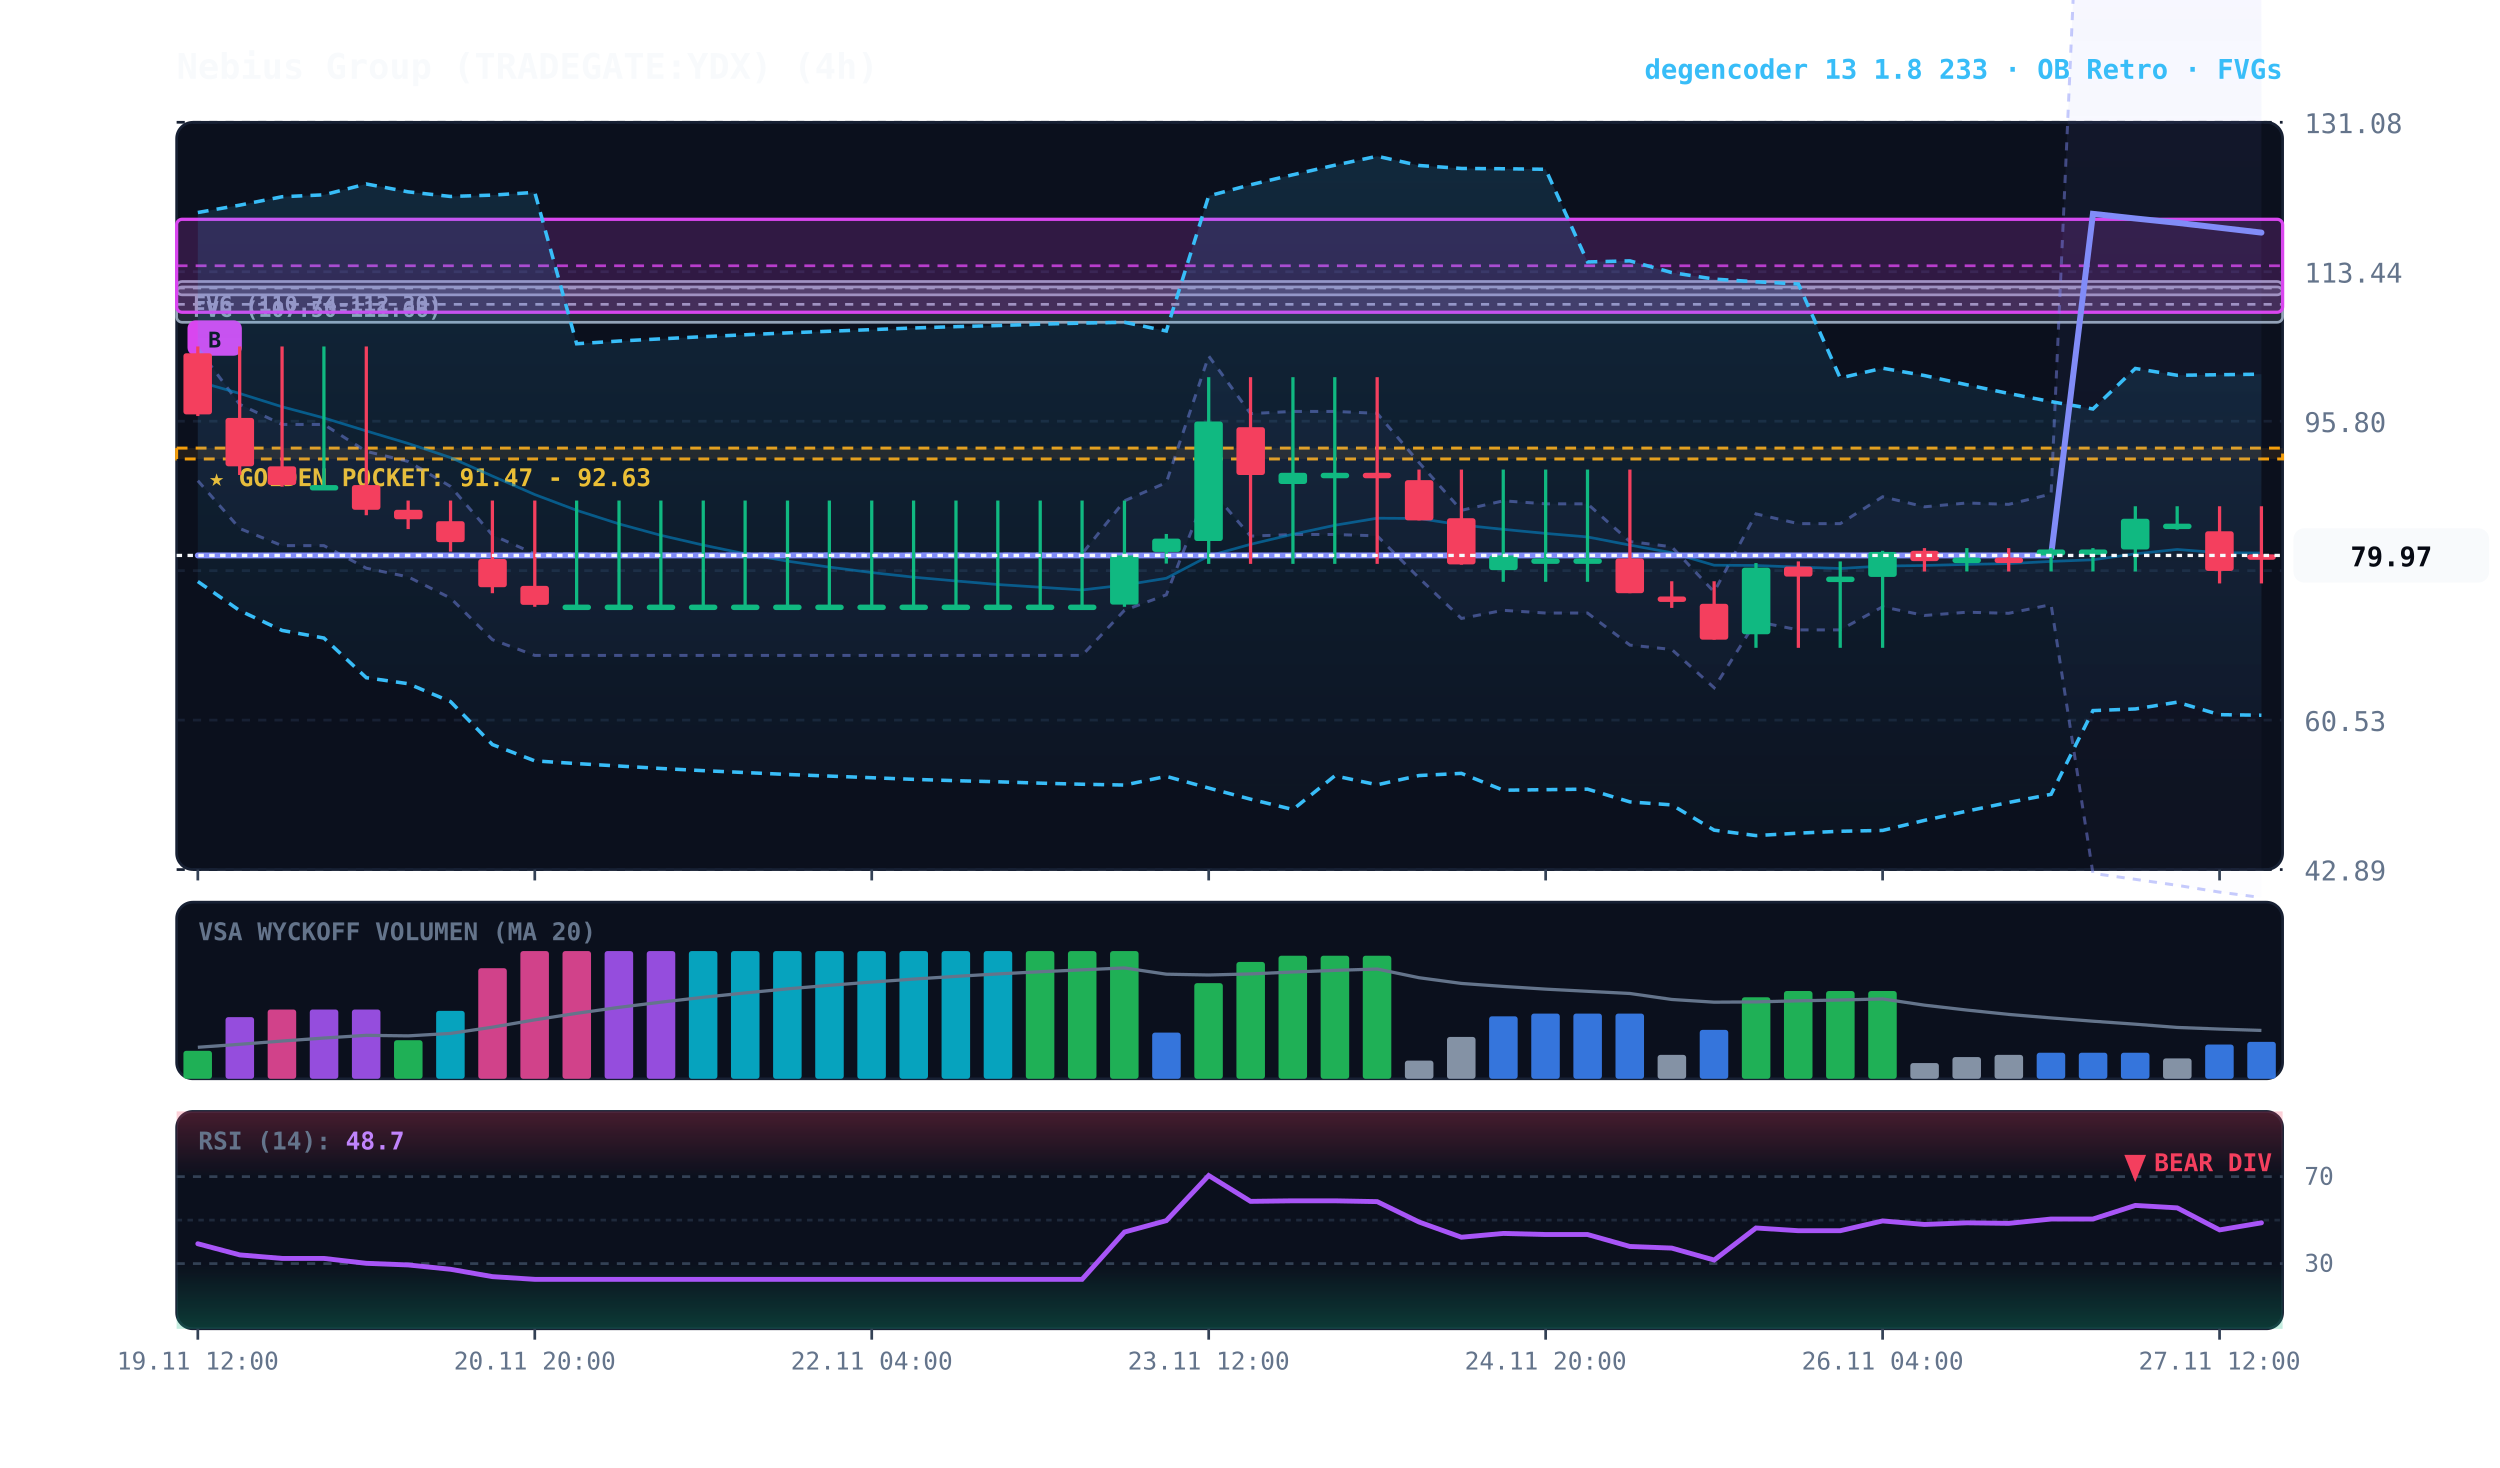
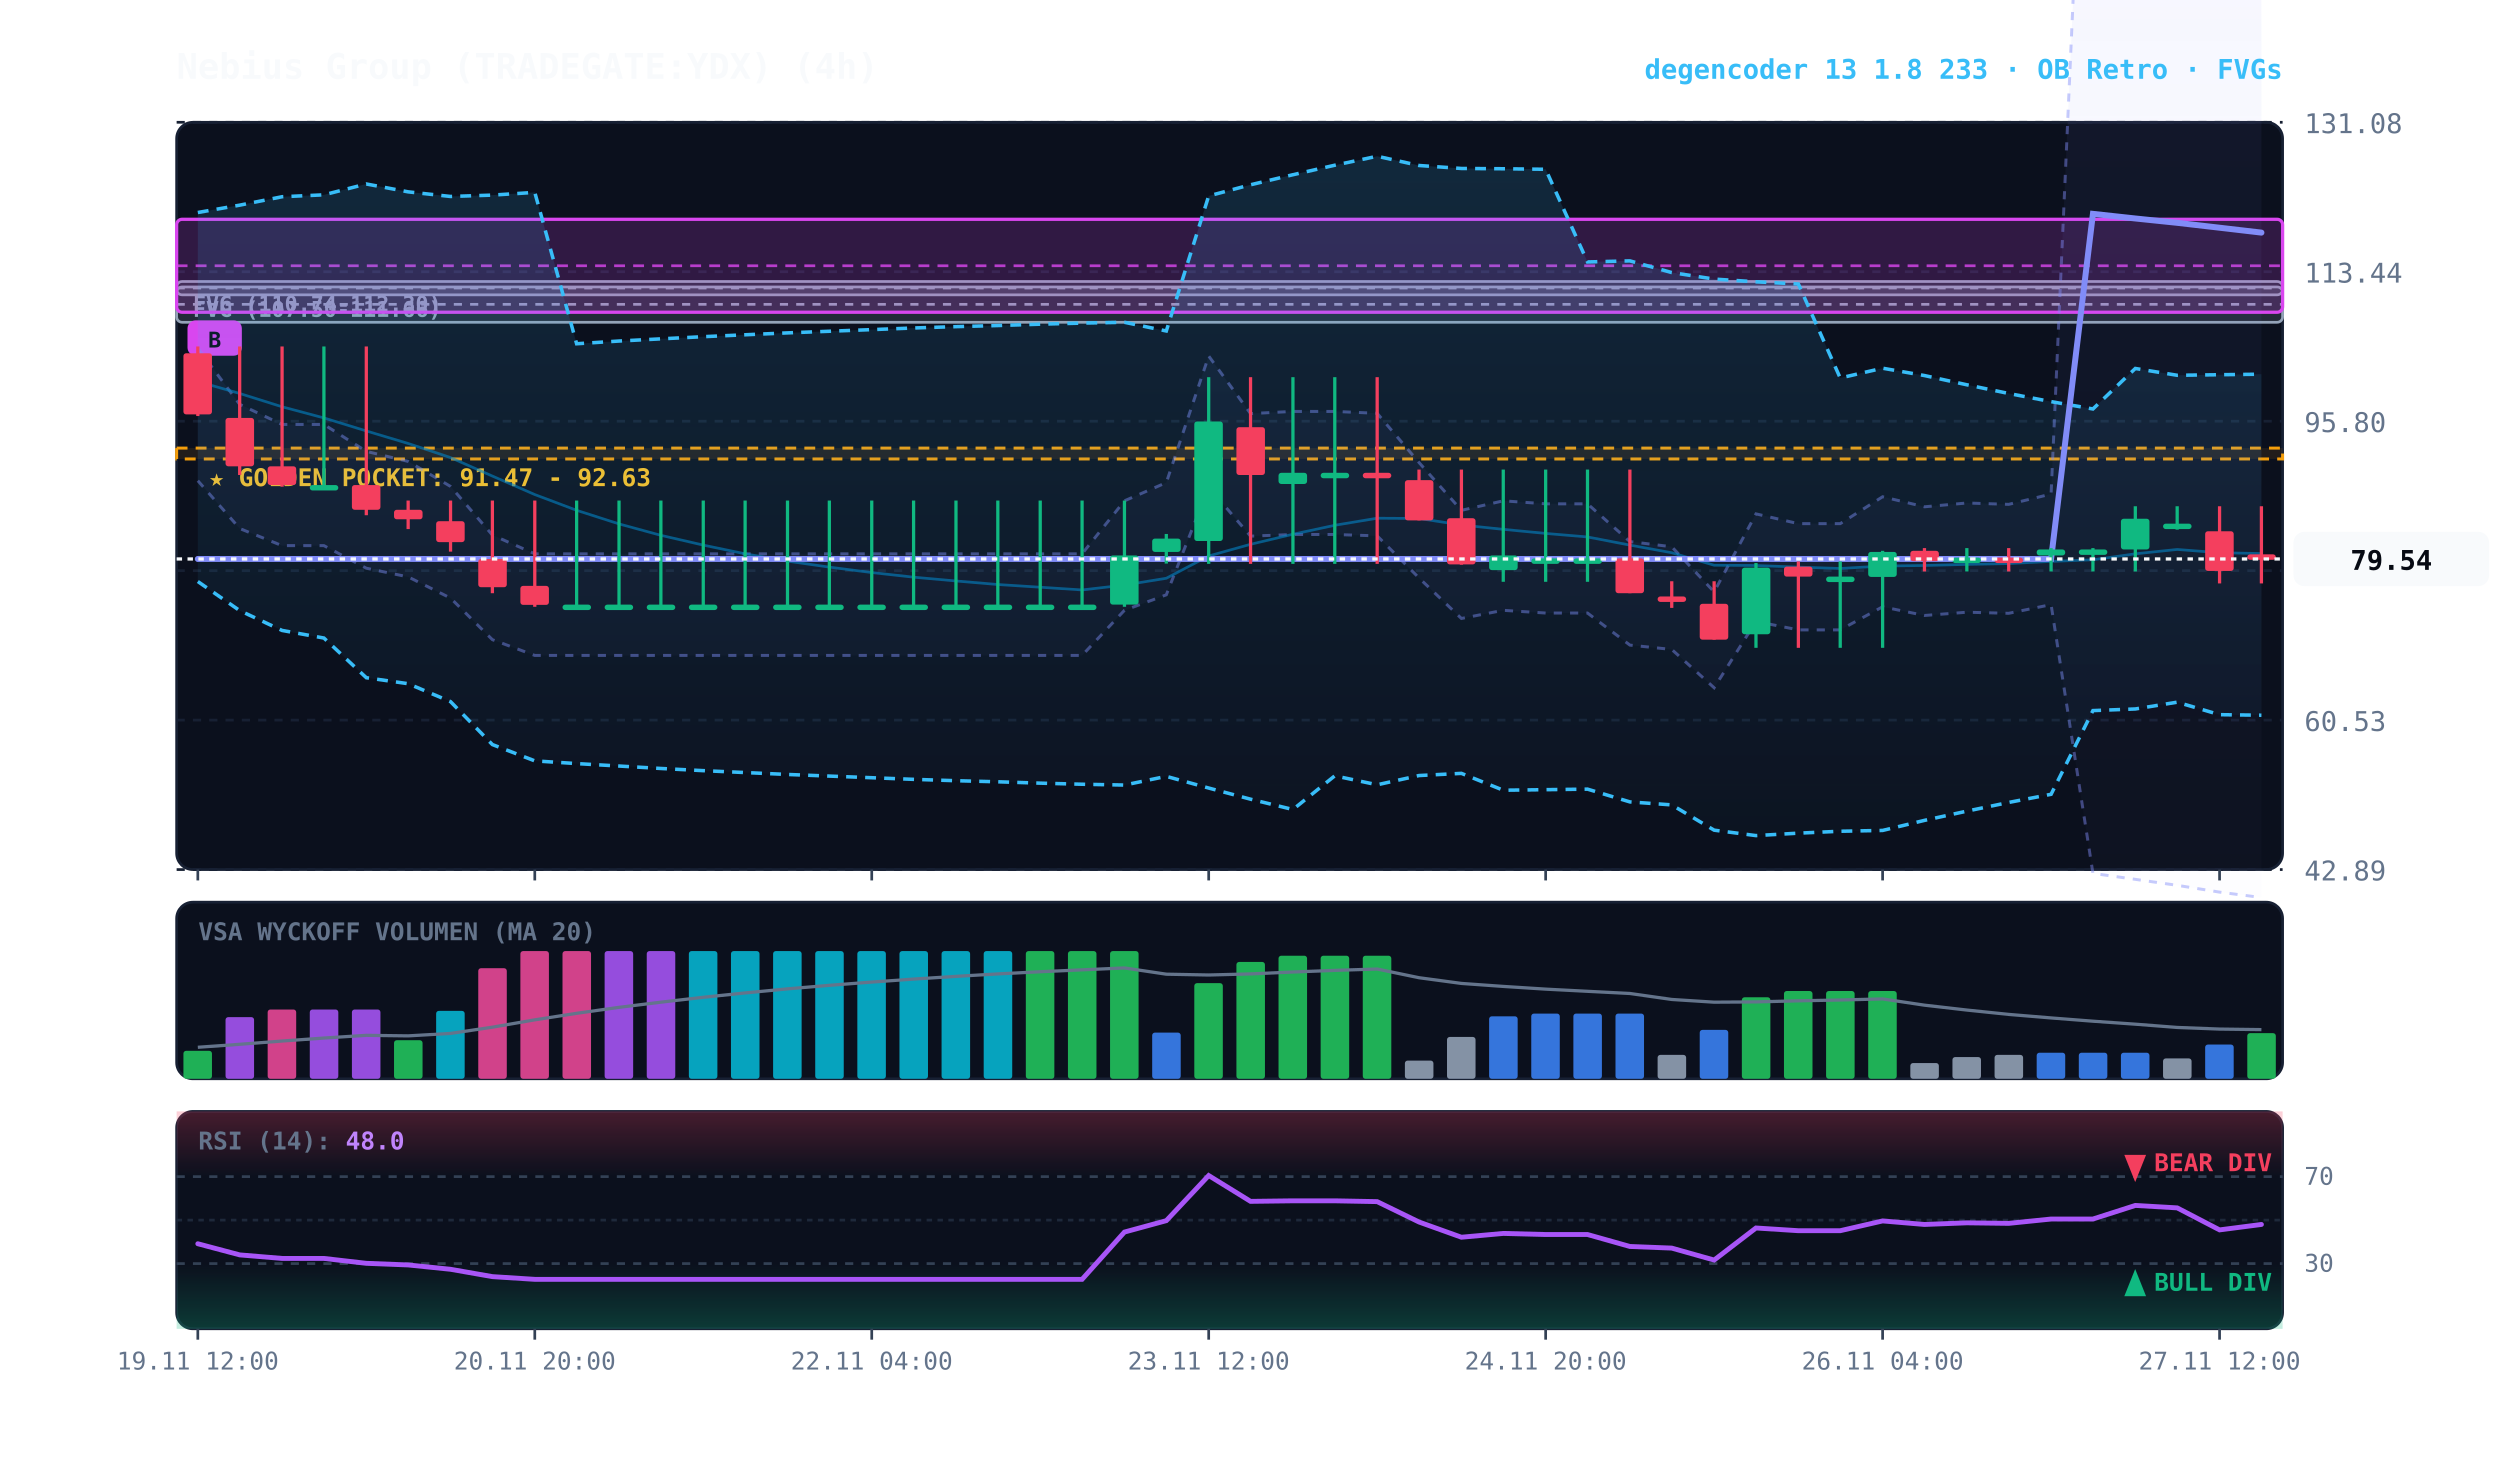
<svg xmlns="http://www.w3.org/2000/svg" viewBox="0 0 920 540" width="100%" height="100%" style="background:#070a13; font-family:'JetBrains Mono', monospace;">
  <defs>
    <linearGradient id="cloud-grad" x1="0%" y1="0%" x2="0%" y2="100%">
      <stop offset="0%" stop-color="#38bdf8" stop-opacity="0.14" />
      <stop offset="100%" stop-color="#38bdf8" stop-opacity="0.02" />
    </linearGradient>
    <linearGradient id="rfe-cloud" x1="0%" y1="0%" x2="0%" y2="100%">
      <stop offset="0%" stop-color="#818cf8" stop-opacity="0.09" />
      <stop offset="100%" stop-color="#818cf8" stop-opacity="0.02" />
    </linearGradient>
    <linearGradient id="rsi-overbought" x1="0%" y1="0%" x2="0%" y2="100%">
      <stop offset="0%" stop-color="#f43f5e" stop-opacity="0.25" />
      <stop offset="100%" stop-color="#f43f5e" stop-opacity="0.0" />
    </linearGradient>
    <linearGradient id="rsi-oversold" x1="0%" y1="0%" x2="0%" y2="100%">
      <stop offset="0%" stop-color="#10b981" stop-opacity="0.0" />
      <stop offset="100%" stop-color="#10b981" stop-opacity="0.25" />
    </linearGradient>
  </defs>
  <rect x="65" y="45" width="775" height="275" fill="#0b101d" rx="6" stroke="#172033" stroke-width="1" />
  <rect x="65" y="332" width="775" height="65" fill="#0b101d" rx="6" stroke="#172033" stroke-width="1" />
  <rect x="65" y="409" width="775" height="80" fill="#0b101d" rx="6" stroke="#172033" stroke-width="1" />
  <line x1="65" y1="320.0" x2="840" y2="320.0" stroke="#172033" stroke-dasharray="3,3" stroke-width="1" />
  <text x="848" y="324.0" fill="#64748b" font-size="10" text-anchor="start">42.89</text>
  <line x1="65" y1="265.0" x2="840" y2="265.0" stroke="#172033" stroke-dasharray="3,3" stroke-width="1" />
  <text x="848" y="269.0" fill="#64748b" font-size="10" text-anchor="start">60.53</text>
  <line x1="65" y1="210.0" x2="840" y2="210.0" stroke="#172033" stroke-dasharray="3,3" stroke-width="1" />
  <text x="848" y="214.0" fill="#64748b" font-size="10" text-anchor="start">78.16</text>
  <line x1="65" y1="155.0" x2="840" y2="155.0" stroke="#172033" stroke-dasharray="3,3" stroke-width="1" />
  <text x="848" y="159.0" fill="#64748b" font-size="10" text-anchor="start">95.80</text>
  <line x1="65" y1="100.0" x2="840" y2="100.0" stroke="#172033" stroke-dasharray="3,3" stroke-width="1" />
  <text x="848" y="104.0" fill="#64748b" font-size="10" text-anchor="start">113.44</text>
  <line x1="65" y1="45.0" x2="840" y2="45.0" stroke="#172033" stroke-dasharray="3,3" stroke-width="1" />
  <text x="848" y="49.0" fill="#64748b" font-size="10" text-anchor="start">131.08</text>
  <rect x="65" y="164.9" width="775" height="4.0" fill="rgba(245, 158, 11, 0.10)" stroke="#f59e0b" stroke-dasharray="4,3" stroke-width="1.1" />
  <text x="77" y="178.9" fill="#fbbf24" font-size="9" font-weight="bold">★ GOLDEN POCKET: 91.47 - 92.63</text>
  <rect x="65.0" y="105.6" width="775.0" height="13.0" fill="rgba(148, 163, 184, 0.18)" stroke="#94a3b8" stroke-width="1" rx="2" />
  <line x1="65.0" y1="112.0" x2="840" y2="112.0" stroke="#94a3b8" stroke-dasharray="3,3" stroke-width="1" />
  <text x="71.0" y="116.6" fill="#94a3b8" font-size="8" font-weight="bold">FVG (107.50-111.66)</text>
  <rect x="65.0" y="103.6" width="775.0" height="4.9" fill="rgba(148, 163, 184, 0.18)" stroke="#94a3b8" stroke-width="1" rx="2" />
  <line x1="65.0" y1="106.0" x2="840" y2="106.0" stroke="#94a3b8" stroke-dasharray="3,3" stroke-width="1" />
  <text x="71.0" y="114.6" fill="#94a3b8" font-size="8" font-weight="bold">FVG (110.74-112.30)</text>
  <rect x="65.0" y="80.7" width="775.0" height="34.2" fill="rgba(217, 70, 239, 0.18)" stroke="#d946ef" stroke-width="1.2" rx="2" />
  <line x1="65.0" y1="97.8" x2="840" y2="97.8" stroke="#d946ef" stroke-dasharray="4,3" stroke-width="1.0" opacity="0.8" />
  <rect x="69.0" y="117.9" width="20" height="13" fill="#d946ef" rx="3" />
  <text x="79.0" y="127.9" fill="#070a13" font-size="8" font-weight="bold" text-anchor="middle">B</text>
  <polygon points="72.8,128.1 88.2,148.8 103.8,156.2 119.2,156.2 134.8,166.1 150.2,169.8 165.8,179.0 181.2,196.9 196.8,203.8 212.2,203.8 227.8,203.8 243.2,203.8 258.8,203.8 274.2,203.8 289.8,203.8 305.2,203.8 320.8,203.8 336.2,203.8 351.8,203.8 367.2,203.8 382.8,203.8 398.2,203.8 413.8,184.3 429.2,177.6 444.8,131.0 460.2,152.2 475.8,151.4 491.2,151.4 506.8,152.1 522.2,170.2 537.8,187.8 553.2,184.3 568.8,185.4 584.2,185.4 599.8,199.3 615.2,201.2 630.8,217.8 646.2,189.1 661.8,192.7 677.2,192.7 692.8,182.8 708.2,186.5 723.8,185.1 739.2,185.6 754.8,181.8 770.2,-164.0 785.8,-162.9 801.2,-161.7 816.8,-160.6 832.2,-159.2 832.2,330.3 816.8,328.3 801.2,325.8 785.8,323.6 770.2,321.4 754.8,222.5 739.2,225.7 723.8,225.3 708.2,226.5 692.8,223.3 677.2,231.8 661.8,231.8 646.2,228.7 630.8,253.1 615.2,239.0 599.8,237.4 584.2,225.6 568.8,225.6 553.2,224.6 537.8,227.6 522.2,212.7 506.8,197.2 491.2,196.7 475.8,196.7 460.2,197.3 444.8,179.3 429.2,218.9 413.8,224.6 398.2,241.2 382.8,241.2 367.2,241.2 351.8,241.2 336.2,241.2 320.8,241.2 305.2,241.2 289.8,241.2 274.2,241.2 258.8,241.2 243.2,241.2 227.8,241.2 212.2,241.2 196.8,241.2 181.2,235.4 165.8,220.1 150.2,212.3 134.8,209.1 119.2,200.8 103.8,200.8 88.2,194.5 72.8,176.9" fill="url(#rfe-cloud)" />
  <polyline points="72.8,128.1 88.2,148.8 103.8,156.2 119.2,156.2 134.8,166.1 150.2,169.8 165.8,179.0 181.2,196.9 196.8,203.8 212.2,203.8 227.8,203.8 243.2,203.8 258.8,203.8 274.2,203.8 289.8,203.8 305.2,203.8 320.8,203.8 336.2,203.8 351.8,203.8 367.2,203.8 382.8,203.8 398.2,203.8 413.8,184.3 429.2,177.6 444.8,131.0 460.2,152.2 475.8,151.4 491.2,151.4 506.8,152.1 522.2,170.2 537.8,187.8 553.2,184.3 568.8,185.4 584.2,185.4 599.8,199.3 615.2,201.2 630.8,217.8 646.2,189.1 661.8,192.7 677.2,192.7 692.8,182.8 708.2,186.5 723.8,185.1 739.2,185.6 754.8,181.8 770.2,-164.0 785.8,-162.9 801.2,-161.7 816.8,-160.6 832.2,-159.2" fill="none" stroke="#818cf8" stroke-width="1.1" stroke-opacity="0.45" stroke-dasharray="3,3" />
  <polyline points="72.8,176.9 88.2,194.5 103.8,200.8 119.2,200.8 134.8,209.1 150.2,212.3 165.8,220.1 181.2,235.4 196.8,241.2 212.2,241.2 227.8,241.2 243.2,241.2 258.8,241.2 274.2,241.2 289.8,241.2 305.2,241.2 320.8,241.2 336.2,241.2 351.8,241.2 367.2,241.2 382.8,241.2 398.2,241.2 413.8,224.6 429.2,218.9 444.8,179.3 460.2,197.3 475.8,196.7 491.2,196.7 506.8,197.2 522.2,212.7 537.8,227.6 553.2,224.6 568.8,225.6 584.2,225.6 599.8,237.4 615.2,239.0 630.8,253.1 646.2,228.7 661.8,231.8 677.2,231.8 692.8,223.3 708.2,226.5 723.8,225.3 739.2,225.7 754.8,222.5 770.2,321.4 785.8,323.6 801.2,325.8 816.8,328.3 832.2,330.3" fill="none" stroke="#818cf8" stroke-width="1.1" stroke-opacity="0.45" stroke-dasharray="3,3" />
  <polygon points="72.8,78.2 88.2,75.5 103.8,72.4 119.2,71.7 134.8,67.7 150.2,70.6 165.8,72.3 181.2,71.8 196.8,70.8 212.2,126.5 227.8,125.5 243.2,124.7 258.8,123.9 274.2,123.2 289.8,122.5 305.2,121.9 320.8,121.3 336.2,120.7 351.8,120.2 367.2,119.8 382.8,119.3 398.2,118.9 413.8,118.6 429.2,121.8 444.8,72.1 460.2,68.0 475.8,64.3 491.2,60.8 506.8,57.5 522.2,60.9 537.8,62.0 553.2,62.1 568.8,62.3 584.2,96.4 599.8,96.0 615.2,100.3 630.8,102.7 646.2,103.7 661.8,104.5 677.2,139.1 692.8,135.5 708.2,138.2 723.8,141.6 739.2,144.8 754.8,147.8 770.2,150.5 785.8,135.6 801.2,138.1 816.8,137.9 832.2,137.7 832.2,263.2 816.8,263.0 801.2,258.4 785.8,260.9 770.2,261.5 754.8,292.3 739.2,295.3 723.8,298.5 708.2,301.9 692.8,305.6 677.2,305.9 661.8,306.6 646.2,307.5 630.8,305.5 615.2,296.2 599.8,295.1 584.2,290.4 568.8,290.6 553.2,290.8 537.8,284.6 522.2,285.4 506.8,288.8 491.2,285.5 475.8,297.9 460.2,294.1 444.8,290.0 429.2,285.7 413.8,288.9 398.2,288.6 382.8,288.2 367.2,287.7 351.8,287.3 336.2,286.8 320.8,286.2 305.2,285.6 289.8,285.0 274.2,284.3 258.8,283.6 243.2,282.8 227.8,281.9 212.2,281.0 196.8,280.0 181.2,274.0 165.8,258.2 150.2,251.6 134.8,249.4 119.2,234.8 103.8,232.0 88.2,224.7 72.8,214.0" fill="url(#cloud-grad)" />
  <polyline points="72.8,78.2 88.2,75.5 103.8,72.4 119.2,71.7 134.8,67.7 150.2,70.6 165.8,72.3 181.2,71.8 196.8,70.8 212.2,126.5 227.8,125.5 243.2,124.7 258.8,123.9 274.2,123.2 289.8,122.5 305.2,121.9 320.8,121.3 336.2,120.7 351.8,120.2 367.2,119.8 382.8,119.3 398.2,118.9 413.8,118.6 429.2,121.8 444.8,72.1 460.2,68.0 475.8,64.3 491.2,60.8 506.8,57.5 522.2,60.9 537.8,62.0 553.2,62.1 568.8,62.3 584.2,96.4 599.8,96.0 615.2,100.3 630.8,102.7 646.2,103.7 661.8,104.5 677.2,139.1 692.8,135.5 708.2,138.2 723.8,141.6 739.2,144.8 754.8,147.8 770.2,150.5 785.8,135.6 801.2,138.1 816.8,137.9 832.2,137.7" fill="none" stroke="#38bdf8" stroke-width="1.3" stroke-dasharray="4,3" />
  <polyline points="72.8,214.0 88.2,224.7 103.8,232.0 119.2,234.8 134.8,249.4 150.2,251.6 165.8,258.2 181.2,274.0 196.8,280.0 212.2,281.0 227.8,281.9 243.2,282.8 258.8,283.6 274.2,284.3 289.8,285.0 305.2,285.6 320.8,286.2 336.2,286.8 351.8,287.3 367.2,287.7 382.8,288.2 398.2,288.6 413.8,288.9 429.2,285.7 444.8,290.0 460.2,294.1 475.8,297.9 491.2,285.5 506.8,288.8 522.2,285.4 537.8,284.6 553.2,290.8 568.8,290.6 584.2,290.4 599.8,295.1 615.2,296.2 630.8,305.5 646.2,307.5 661.8,306.6 677.2,305.9 692.8,305.6 708.2,301.9 723.8,298.5 739.2,295.3 754.8,292.3 770.2,261.5 785.8,260.9 801.2,258.4 816.8,263.0 832.2,263.2" fill="none" stroke="#38bdf8" stroke-width="1.3" stroke-dasharray="4,3" />
-   <polyline points="72.8,140.4 88.2,144.8 103.8,149.7 119.2,153.8 134.8,158.6 150.2,163.2 165.8,168.4 181.2,175.2 196.8,182.0 212.2,187.8 227.8,192.8 243.2,197.0 258.8,200.6 274.2,203.8 289.8,206.5 305.2,208.7 320.8,210.7 336.2,212.4 351.8,213.8 367.2,215.1 382.8,216.1 398.2,217.1 413.8,215.3 429.2,212.8 444.8,204.6 460.2,200.3 475.8,196.6 491.2,193.3 506.8,190.7 522.2,190.8 537.8,193.2 553.2,194.8 568.8,196.3 584.2,197.6 599.8,200.6 615.2,203.4 630.8,208.0 646.2,208.1 661.8,208.7 677.2,209.2 692.8,208.3 708.2,208.1 723.8,207.7 739.2,207.4 754.8,206.6 770.2,206.0 785.8,203.8 801.2,202.2 816.8,203.4 832.2,203.5" fill="none" stroke="#0284c7" stroke-width="1.0" stroke-opacity="0.6" />
-   <polyline points="72.8,204.4 88.2,204.4 103.8,204.4 119.2,204.4 134.8,204.4 150.2,204.4 165.8,204.4 181.2,204.4 196.8,204.4 212.2,204.4 227.8,204.4 243.2,204.4 258.8,204.4 274.2,204.4 289.8,204.4 305.2,204.4 320.8,204.4 336.2,204.4 351.8,204.4 367.2,204.4 382.8,204.4 398.2,204.4 413.8,204.4 429.2,204.4 444.8,204.4 460.2,204.4 475.8,204.4 491.2,204.4 506.8,204.4 522.2,204.4 537.8,204.4 553.2,204.4 568.8,204.4 584.2,204.4 599.8,204.4 615.2,204.4 630.8,204.4 646.2,204.4 661.8,204.4 677.2,204.4 692.8,204.4 708.2,204.4 723.8,204.4 739.2,204.4 754.8,204.4 770.2,78.7 785.8,80.4 801.2,82.0 816.8,83.8 832.2,85.6" fill="none" stroke="#818cf8" stroke-width="2.2" stroke-linecap="round" />
+   <polyline points="72.8,140.4 88.2,144.8 103.8,149.7 119.2,153.8 134.8,158.6 150.2,163.2 165.8,168.4 181.2,175.2 196.8,182.0 212.2,187.8 227.8,192.8 243.2,197.0 258.8,200.6 274.2,203.8 289.8,206.5 305.2,208.7 320.8,210.7 336.2,212.4 351.8,213.8 367.2,215.1 382.8,216.1 398.2,217.1 413.8,215.3 429.2,212.8 444.8,204.6 460.2,200.3 475.8,196.6 491.2,193.3 506.8,190.7 522.2,190.8 537.8,193.2 553.2,194.8 568.8,196.3 584.2,197.6 599.8,200.6 615.2,203.4 630.8,208.0 646.2,208.1 661.8,208.7 677.2,209.2 692.8,208.3 708.2,208.1 723.8,207.7 739.2,207.4 754.8,206.6 770.2,206.0 785.8,203.8 801.2,202.2 816.8,203.4 832.2,203.7" fill="none" stroke="#0284c7" stroke-width="1.0" stroke-opacity="0.6" />
+   <polyline points="72.8,205.7 88.2,205.7 103.8,205.7 119.2,205.7 134.8,205.7 150.2,205.7 165.8,205.7 181.2,205.7 196.8,205.7 212.2,205.7 227.8,205.7 243.2,205.7 258.8,205.7 274.2,205.7 289.8,205.7 305.2,205.7 320.8,205.7 336.2,205.7 351.8,205.7 367.2,205.7 382.8,205.7 398.2,205.7 413.8,205.7 429.2,205.7 444.8,205.7 460.2,205.7 475.8,205.7 491.2,205.7 506.8,205.7 522.2,205.7 537.8,205.7 553.2,205.7 568.8,205.7 584.2,205.7 599.8,205.7 615.2,205.7 630.8,205.7 646.2,205.7 661.8,205.7 677.2,205.7 692.8,205.7 708.2,205.7 723.8,205.7 739.2,205.7 754.8,205.7 770.2,78.7 785.8,80.4 801.2,82.0 816.8,83.8 832.2,85.6" fill="none" stroke="#818cf8" stroke-width="2.2" stroke-linecap="round" />
  <line x1="72.8" y1="127.5" x2="72.8" y2="153.1" stroke="#f43f5e" stroke-width="1.2" />
  <rect x="67.5" y="130.0" width="10.5" height="22.5" fill="#f43f5e" rx="1" />
  <line x1="88.2" y1="127.5" x2="88.2" y2="174.8" stroke="#f43f5e" stroke-width="1.2" />
  <rect x="83.0" y="153.8" width="10.5" height="17.8" fill="#f43f5e" rx="1" />
  <line x1="103.8" y1="127.5" x2="103.8" y2="179.1" stroke="#f43f5e" stroke-width="1.2" />
  <rect x="98.5" y="171.6" width="10.5" height="6.9" fill="#f43f5e" rx="1" />
  <line x1="119.2" y1="127.5" x2="119.2" y2="179.1" stroke="#10b981" stroke-width="1.2" />
  <rect x="114.0" y="178.5" width="10.5" height="2.0" fill="#10b981" rx="1" />
  <line x1="134.8" y1="127.5" x2="134.8" y2="189.6" stroke="#f43f5e" stroke-width="1.2" />
  <rect x="129.5" y="178.5" width="10.5" height="9.1" fill="#f43f5e" rx="1" />
  <line x1="150.2" y1="184.2" x2="150.2" y2="194.7" stroke="#f43f5e" stroke-width="1.2" />
  <rect x="145.0" y="187.6" width="10.5" height="3.5" fill="#f43f5e" rx="1" />
  <line x1="165.8" y1="184.2" x2="165.8" y2="203.0" stroke="#f43f5e" stroke-width="1.2" />
  <rect x="160.5" y="191.8" width="10.5" height="7.7" fill="#f43f5e" rx="1" />
  <line x1="181.2" y1="184.2" x2="181.2" y2="218.3" stroke="#f43f5e" stroke-width="1.2" />
  <rect x="176.0" y="205.7" width="10.5" height="10.4" fill="#f43f5e" rx="1" />
  <line x1="196.8" y1="184.2" x2="196.8" y2="223.3" stroke="#f43f5e" stroke-width="1.2" />
  <rect x="191.5" y="215.6" width="10.5" height="7.0" fill="#f43f5e" rx="1" />
  <line x1="212.2" y1="184.2" x2="212.2" y2="223.3" stroke="#10b981" stroke-width="1.2" />
  <rect x="207.0" y="222.5" width="10.5" height="2.0" fill="#10b981" rx="1" />
  <line x1="227.8" y1="184.2" x2="227.8" y2="223.3" stroke="#10b981" stroke-width="1.2" />
  <rect x="222.5" y="222.5" width="10.5" height="2.0" fill="#10b981" rx="1" />
  <line x1="243.2" y1="184.2" x2="243.2" y2="223.3" stroke="#10b981" stroke-width="1.2" />
  <rect x="238.0" y="222.5" width="10.5" height="2.0" fill="#10b981" rx="1" />
  <line x1="258.8" y1="184.2" x2="258.8" y2="223.3" stroke="#10b981" stroke-width="1.2" />
  <rect x="253.5" y="222.5" width="10.5" height="2.0" fill="#10b981" rx="1" />
  <line x1="274.2" y1="184.2" x2="274.2" y2="223.3" stroke="#10b981" stroke-width="1.2" />
  <rect x="269.0" y="222.5" width="10.5" height="2.0" fill="#10b981" rx="1" />
  <line x1="289.8" y1="184.2" x2="289.8" y2="223.3" stroke="#10b981" stroke-width="1.2" />
  <rect x="284.5" y="222.5" width="10.5" height="2.0" fill="#10b981" rx="1" />
  <line x1="305.2" y1="184.2" x2="305.2" y2="223.3" stroke="#10b981" stroke-width="1.2" />
  <rect x="300.0" y="222.5" width="10.5" height="2.0" fill="#10b981" rx="1" />
  <line x1="320.8" y1="184.2" x2="320.8" y2="223.3" stroke="#10b981" stroke-width="1.2" />
  <rect x="315.5" y="222.5" width="10.5" height="2.0" fill="#10b981" rx="1" />
  <line x1="336.2" y1="184.2" x2="336.2" y2="223.3" stroke="#10b981" stroke-width="1.2" />
  <rect x="331.0" y="222.5" width="10.5" height="2.0" fill="#10b981" rx="1" />
  <line x1="351.8" y1="184.2" x2="351.8" y2="223.3" stroke="#10b981" stroke-width="1.2" />
  <rect x="346.5" y="222.5" width="10.5" height="2.0" fill="#10b981" rx="1" />
  <line x1="367.2" y1="184.2" x2="367.2" y2="223.3" stroke="#10b981" stroke-width="1.2" />
  <rect x="362.0" y="222.5" width="10.5" height="2.0" fill="#10b981" rx="1" />
  <line x1="382.8" y1="184.2" x2="382.8" y2="223.3" stroke="#10b981" stroke-width="1.2" />
  <rect x="377.5" y="222.5" width="10.5" height="2.0" fill="#10b981" rx="1" />
  <line x1="398.2" y1="184.2" x2="398.2" y2="223.3" stroke="#10b981" stroke-width="1.2" />
  <rect x="393.0" y="222.5" width="10.5" height="2.0" fill="#10b981" rx="1" />
  <line x1="413.8" y1="184.2" x2="413.8" y2="223.3" stroke="#10b981" stroke-width="1.2" />
  <rect x="408.5" y="204.4" width="10.5" height="18.1" fill="#10b981" rx="1" />
  <line x1="429.2" y1="196.5" x2="429.2" y2="207.4" stroke="#10b981" stroke-width="1.2" />
  <rect x="424.0" y="198.2" width="10.5" height="4.9" fill="#10b981" rx="1" />
  <line x1="444.8" y1="138.8" x2="444.8" y2="207.5" stroke="#10b981" stroke-width="1.2" />
  <rect x="439.5" y="155.1" width="10.5" height="44.0" fill="#10b981" rx="1" />
  <line x1="460.2" y1="138.8" x2="460.2" y2="207.5" stroke="#f43f5e" stroke-width="1.2" />
  <rect x="455.0" y="157.2" width="10.5" height="17.6" fill="#f43f5e" rx="1" />
  <line x1="475.8" y1="138.8" x2="475.8" y2="207.5" stroke="#10b981" stroke-width="1.2" />
  <rect x="470.5" y="174.0" width="10.5" height="4.1" fill="#10b981" rx="1" />
  <line x1="491.2" y1="138.8" x2="491.2" y2="207.5" stroke="#10b981" stroke-width="1.2" />
  <rect x="486.0" y="174.0" width="10.5" height="2.0" fill="#10b981" rx="1" />
  <line x1="506.8" y1="138.8" x2="506.8" y2="207.5" stroke="#f43f5e" stroke-width="1.2" />
  <rect x="501.5" y="174.0" width="10.5" height="2.0" fill="#f43f5e" rx="1" />
  <line x1="522.2" y1="172.8" x2="522.2" y2="191.5" stroke="#f43f5e" stroke-width="1.2" />
  <rect x="517.0" y="176.7" width="10.5" height="14.8" fill="#f43f5e" rx="1" />
  <line x1="537.8" y1="172.8" x2="537.8" y2="207.8" stroke="#f43f5e" stroke-width="1.2" />
  <rect x="532.5" y="190.7" width="10.5" height="17.0" fill="#f43f5e" rx="1" />
  <line x1="553.2" y1="172.8" x2="553.2" y2="214.1" stroke="#10b981" stroke-width="1.2" />
  <rect x="548.0" y="204.4" width="10.5" height="5.4" fill="#10b981" rx="1" />
  <line x1="568.8" y1="172.8" x2="568.8" y2="214.1" stroke="#10b981" stroke-width="1.2" />
  <rect x="563.5" y="205.5" width="10.5" height="2.0" fill="#10b981" rx="1" />
  <line x1="584.2" y1="172.8" x2="584.2" y2="214.1" stroke="#10b981" stroke-width="1.2" />
  <rect x="579.0" y="205.5" width="10.5" height="2.0" fill="#10b981" rx="1" />
  <line x1="599.8" y1="172.8" x2="599.8" y2="218.3" stroke="#f43f5e" stroke-width="1.2" />
  <rect x="594.5" y="205.5" width="10.5" height="12.8" fill="#f43f5e" rx="1" />
  <line x1="615.2" y1="213.9" x2="615.2" y2="223.7" stroke="#f43f5e" stroke-width="1.2" />
  <rect x="610.0" y="219.5" width="10.5" height="2.0" fill="#f43f5e" rx="1" />
  <line x1="630.8" y1="213.9" x2="630.8" y2="235.4" stroke="#f43f5e" stroke-width="1.2" />
  <rect x="625.5" y="222.2" width="10.5" height="13.2" fill="#f43f5e" rx="1" />
  <line x1="646.2" y1="207.2" x2="646.2" y2="238.4" stroke="#10b981" stroke-width="1.2" />
  <rect x="641.0" y="208.9" width="10.5" height="24.5" fill="#10b981" rx="1" />
  <line x1="661.8" y1="206.6" x2="661.8" y2="238.4" stroke="#f43f5e" stroke-width="1.2" />
  <rect x="656.5" y="208.5" width="10.5" height="3.7" fill="#f43f5e" rx="1" />
  <line x1="677.2" y1="206.6" x2="677.2" y2="238.4" stroke="#10b981" stroke-width="1.2" />
  <rect x="672.0" y="212.2" width="10.5" height="2.0" fill="#10b981" rx="1" />
  <line x1="692.8" y1="202.7" x2="692.8" y2="238.4" stroke="#10b981" stroke-width="1.2" />
  <rect x="687.5" y="203.1" width="10.5" height="9.2" fill="#10b981" rx="1" />
  <line x1="708.2" y1="201.7" x2="708.2" y2="210.3" stroke="#f43f5e" stroke-width="1.2" />
  <rect x="703.0" y="202.7" width="10.5" height="3.8" fill="#f43f5e" rx="1" />
  <line x1="723.8" y1="201.7" x2="723.8" y2="210.3" stroke="#10b981" stroke-width="1.2" />
  <rect x="718.5" y="205.2" width="10.5" height="2.0" fill="#10b981" rx="1" />
  <line x1="739.2" y1="201.7" x2="739.2" y2="210.3" stroke="#f43f5e" stroke-width="1.2" />
  <rect x="734.0" y="205.2" width="10.5" height="2.0" fill="#f43f5e" rx="1" />
  <line x1="754.8" y1="201.7" x2="754.8" y2="210.3" stroke="#10b981" stroke-width="1.2" />
  <rect x="749.5" y="202.2" width="10.5" height="2.2" fill="#10b981" rx="1" />
  <line x1="770.2" y1="201.7" x2="770.2" y2="210.3" stroke="#10b981" stroke-width="1.2" />
  <rect x="765.0" y="202.2" width="10.5" height="2.0" fill="#10b981" rx="1" />
  <line x1="785.8" y1="186.3" x2="785.8" y2="210.3" stroke="#10b981" stroke-width="1.2" />
  <rect x="780.5" y="190.9" width="10.5" height="11.3" fill="#10b981" rx="1" />
  <line x1="801.2" y1="186.3" x2="801.2" y2="194.9" stroke="#10b981" stroke-width="1.2" />
  <rect x="796.0" y="192.7" width="10.5" height="2.0" fill="#10b981" rx="1" />
  <line x1="816.8" y1="186.3" x2="816.8" y2="214.7" stroke="#f43f5e" stroke-width="1.2" />
  <rect x="811.5" y="195.5" width="10.5" height="14.6" fill="#f43f5e" rx="1" />
  <line x1="832.2" y1="186.3" x2="832.2" y2="214.7" stroke="#f43f5e" stroke-width="1.2" />
  <rect x="827.0" y="204.0" width="10.5" height="2.0" fill="#f43f5e" rx="1" />
-   <line x1="65" y1="204.4" x2="840" y2="204.4" stroke="#f8fafc" stroke-width="1.2" stroke-dasharray="2,2" />
-   <rect x="844" y="194.4" width="72" height="20" fill="#f8fafc" rx="4" />
-   <text x="880" y="208.4" fill="#070a13" font-size="10" font-weight="bold" text-anchor="middle">79.97</text>
+   <line x1="65" y1="205.7" x2="840" y2="205.7" stroke="#f8fafc" stroke-width="1.2" stroke-dasharray="2,2" />
+   <rect x="844" y="195.7" width="72" height="20" fill="#f8fafc" rx="4" />
+   <text x="880" y="209.7" fill="#070a13" font-size="10" font-weight="bold" text-anchor="middle">79.54</text>
  <text x="73" y="346" fill="#64748b" font-size="9" font-weight="bold">VSA WYCKOFF VOLUMEN (MA 20)</text>
  <rect x="67.5" y="386.7" width="10.5" height="10.3" fill="#22c55e" opacity="0.88" rx="1" />
  <rect x="83.0" y="374.3" width="10.5" height="22.7" fill="#a855f7" opacity="0.88" rx="1" />
  <rect x="98.5" y="371.5" width="10.5" height="25.5" fill="#ec4899" opacity="0.88" rx="1" />
  <rect x="114.0" y="371.5" width="10.5" height="25.5" fill="#a855f7" opacity="0.88" rx="1" />
  <rect x="129.5" y="371.5" width="10.5" height="25.5" fill="#a855f7" opacity="0.88" rx="1" />
  <rect x="145.0" y="382.8" width="10.5" height="14.2" fill="#22c55e" opacity="0.88" rx="1" />
  <rect x="160.5" y="372.0" width="10.5" height="25.0" fill="#06b6d4" opacity="0.88" rx="1" />
  <rect x="176.0" y="356.3" width="10.5" height="40.7" fill="#ec4899" opacity="0.88" rx="1" />
  <rect x="191.5" y="350.0" width="10.5" height="47.0" fill="#ec4899" opacity="0.88" rx="1" />
  <rect x="207.0" y="350.0" width="10.5" height="47.0" fill="#ec4899" opacity="0.88" rx="1" />
  <rect x="222.5" y="350.0" width="10.5" height="47.0" fill="#a855f7" opacity="0.88" rx="1" />
  <rect x="238.0" y="350.0" width="10.5" height="47.0" fill="#a855f7" opacity="0.88" rx="1" />
  <rect x="253.5" y="350.0" width="10.5" height="47.0" fill="#06b6d4" opacity="0.88" rx="1" />
  <rect x="269.0" y="350.0" width="10.5" height="47.0" fill="#06b6d4" opacity="0.88" rx="1" />
  <rect x="284.5" y="350.0" width="10.5" height="47.0" fill="#06b6d4" opacity="0.88" rx="1" />
  <rect x="300.0" y="350.0" width="10.5" height="47.0" fill="#06b6d4" opacity="0.88" rx="1" />
  <rect x="315.5" y="350.0" width="10.5" height="47.0" fill="#06b6d4" opacity="0.88" rx="1" />
  <rect x="331.0" y="350.0" width="10.5" height="47.0" fill="#06b6d4" opacity="0.88" rx="1" />
  <rect x="346.5" y="350.0" width="10.5" height="47.0" fill="#06b6d4" opacity="0.88" rx="1" />
  <rect x="362.0" y="350.0" width="10.5" height="47.0" fill="#06b6d4" opacity="0.88" rx="1" />
  <rect x="377.5" y="350.0" width="10.5" height="47.0" fill="#22c55e" opacity="0.88" rx="1" />
  <rect x="393.0" y="350.0" width="10.5" height="47.0" fill="#22c55e" opacity="0.88" rx="1" />
  <rect x="408.5" y="350.0" width="10.5" height="47.0" fill="#22c55e" opacity="0.88" rx="1" />
  <rect x="424.0" y="380.0" width="10.5" height="17.0" fill="#3b82f6" opacity="0.88" rx="1" />
  <rect x="439.5" y="361.8" width="10.5" height="35.2" fill="#22c55e" opacity="0.88" rx="1" />
  <rect x="455.0" y="354.0" width="10.5" height="43.0" fill="#22c55e" opacity="0.88" rx="1" />
  <rect x="470.5" y="351.7" width="10.5" height="45.3" fill="#22c55e" opacity="0.88" rx="1" />
  <rect x="486.0" y="351.7" width="10.5" height="45.3" fill="#22c55e" opacity="0.88" rx="1" />
  <rect x="501.5" y="351.7" width="10.5" height="45.3" fill="#22c55e" opacity="0.88" rx="1" />
  <rect x="517.0" y="390.3" width="10.5" height="6.7" fill="#94a3b8" opacity="0.88" rx="1" />
  <rect x="532.5" y="381.6" width="10.5" height="15.4" fill="#94a3b8" opacity="0.88" rx="1" />
  <rect x="548.0" y="374.0" width="10.5" height="23.0" fill="#3b82f6" opacity="0.88" rx="1" />
  <rect x="563.5" y="373.0" width="10.5" height="24.0" fill="#3b82f6" opacity="0.88" rx="1" />
  <rect x="579.0" y="373.0" width="10.5" height="24.0" fill="#3b82f6" opacity="0.88" rx="1" />
  <rect x="594.5" y="373.0" width="10.5" height="24.0" fill="#3b82f6" opacity="0.88" rx="1" />
  <rect x="610.0" y="388.2" width="10.5" height="8.8" fill="#94a3b8" opacity="0.88" rx="1" />
  <rect x="625.5" y="379.0" width="10.5" height="18.0" fill="#3b82f6" opacity="0.88" rx="1" />
  <rect x="641.0" y="367.0" width="10.5" height="30.0" fill="#22c55e" opacity="0.88" rx="1" />
  <rect x="656.5" y="364.7" width="10.5" height="32.3" fill="#22c55e" opacity="0.88" rx="1" />
  <rect x="672.0" y="364.7" width="10.5" height="32.3" fill="#22c55e" opacity="0.88" rx="1" />
  <rect x="687.5" y="364.7" width="10.5" height="32.3" fill="#22c55e" opacity="0.88" rx="1" />
  <rect x="703.0" y="391.2" width="10.5" height="5.8" fill="#94a3b8" opacity="0.88" rx="1" />
  <rect x="718.5" y="389.0" width="10.5" height="8.0" fill="#94a3b8" opacity="0.88" rx="1" />
  <rect x="734.0" y="388.2" width="10.5" height="8.8" fill="#94a3b8" opacity="0.88" rx="1" />
  <rect x="749.5" y="387.4" width="10.5" height="9.6" fill="#3b82f6" opacity="0.88" rx="1" />
  <rect x="765.0" y="387.4" width="10.5" height="9.6" fill="#3b82f6" opacity="0.88" rx="1" />
  <rect x="780.5" y="387.4" width="10.5" height="9.6" fill="#3b82f6" opacity="0.88" rx="1" />
  <rect x="796.0" y="389.5" width="10.5" height="7.5" fill="#94a3b8" opacity="0.88" rx="1" />
  <rect x="811.5" y="384.4" width="10.5" height="12.6" fill="#3b82f6" opacity="0.88" rx="1" />
-   <rect x="827.0" y="383.4" width="10.5" height="13.6" fill="#3b82f6" opacity="0.88" rx="1" />
-   <polyline points="72.8,385.4 88.2,384.3 103.8,383.1 119.2,382.0 134.8,381.0 150.2,381.2 165.8,380.3 181.2,378.0 196.8,375.3 212.2,372.9 227.8,370.7 243.2,368.8 258.8,367.0 274.2,365.4 289.8,363.9 305.2,362.6 320.8,361.4 336.2,360.3 351.8,359.3 367.2,358.4 382.8,357.6 398.2,356.9 413.8,356.2 429.2,358.5 444.8,358.8 460.2,358.4 475.8,357.7 491.2,357.1 506.8,356.6 522.2,359.8 537.8,361.9 553.2,363.0 568.8,364.0 584.2,364.8 599.8,365.6 615.2,367.8 630.8,368.8 646.2,368.7 661.8,368.3 677.2,368.0 692.8,367.6 708.2,369.9 723.8,371.7 739.2,373.3 754.8,374.6 770.2,375.8 785.8,376.9 801.2,378.1 816.8,378.7 832.2,379.2" fill="none" stroke="#64748b" stroke-width="1.2" />
+   <rect x="827.0" y="380.2" width="10.5" height="16.8" fill="#22c55e" opacity="0.88" rx="1" />
+   <polyline points="72.8,385.4 88.2,384.3 103.8,383.1 119.2,382.0 134.8,381.0 150.2,381.2 165.8,380.3 181.2,378.0 196.8,375.3 212.2,372.9 227.8,370.7 243.2,368.8 258.8,367.0 274.2,365.4 289.8,363.9 305.2,362.6 320.8,361.4 336.2,360.3 351.8,359.3 367.2,358.4 382.8,357.6 398.2,356.9 413.8,356.2 429.2,358.5 444.8,358.8 460.2,358.4 475.8,357.7 491.2,357.1 506.8,356.6 522.2,359.8 537.8,361.9 553.2,363.0 568.8,364.0 584.2,364.8 599.8,365.6 615.2,367.8 630.8,368.8 646.2,368.7 661.8,368.3 677.2,368.0 692.8,367.6 708.2,369.9 723.8,371.7 739.2,373.3 754.8,374.6 770.2,375.8 785.8,376.9 801.2,378.1 816.8,378.7 832.2,378.9" fill="none" stroke="#64748b" stroke-width="1.2" />
  <rect x="65" y="409" width="775" height="24.0" fill="url(#rsi-overbought)" />
  <rect x="65" y="465.0" width="775" height="24.0" fill="url(#rsi-oversold)" />
  <line x1="65" y1="433.0" x2="840" y2="433.0" stroke="#334155" stroke-dasharray="3,3" stroke-width="1" />
  <text x="848" y="436.0" fill="#64748b" font-size="9">70</text>
  <line x1="65" y1="449.0" x2="840" y2="449.0" stroke="#1e293b" stroke-dasharray="2,2" stroke-width="1" />
  <line x1="65" y1="465.0" x2="840" y2="465.0" stroke="#334155" stroke-dasharray="3,3" stroke-width="1" />
  <text x="848" y="468.0" fill="#64748b" font-size="9">30</text>
-   <polyline points="72.8,457.7 88.2,461.8 103.8,463.1 119.2,463.1 134.8,464.9 150.2,465.5 165.8,467.1 181.2,469.8 196.8,470.8 212.2,470.8 227.8,470.8 243.2,470.8 258.8,470.8 274.2,470.8 289.8,470.8 305.2,470.8 320.8,470.8 336.2,470.8 351.8,470.8 367.2,470.8 382.8,470.8 398.2,470.8 413.8,453.4 429.2,449.2 444.8,432.6 460.2,442.1 475.8,441.9 491.2,441.9 506.8,442.2 522.2,449.7 537.8,455.3 553.2,453.9 568.8,454.3 584.2,454.3 599.8,458.7 615.2,459.3 630.8,463.7 646.2,451.9 661.8,452.9 677.2,452.9 692.8,449.3 708.2,450.6 723.8,450.0 739.2,450.2 754.8,448.6 770.2,448.6 785.8,443.6 801.2,444.5 816.8,452.6 832.2,450.0" fill="none" stroke="#a855f7" stroke-width="1.8" stroke-linecap="round" />
+   <polyline points="72.8,457.7 88.2,461.8 103.8,463.1 119.2,463.1 134.8,464.9 150.2,465.5 165.8,467.1 181.2,469.8 196.8,470.8 212.2,470.8 227.8,470.8 243.2,470.8 258.8,470.8 274.2,470.8 289.8,470.8 305.2,470.8 320.8,470.8 336.2,470.8 351.8,470.8 367.2,470.8 382.8,470.8 398.2,470.8 413.8,453.4 429.2,449.2 444.8,432.6 460.2,442.1 475.8,441.9 491.2,441.9 506.8,442.2 522.2,449.7 537.8,455.3 553.2,453.9 568.8,454.3 584.2,454.3 599.8,458.7 615.2,459.3 630.8,463.7 646.2,451.9 661.8,452.9 677.2,452.9 692.8,449.3 708.2,450.6 723.8,450.0 739.2,450.2 754.8,448.6 770.2,448.6 785.8,443.6 801.2,444.5 816.8,452.6 832.2,450.6" fill="none" stroke="#a855f7" stroke-width="1.8" stroke-linecap="round" />
+   <g transform="translate(785.75, 477)">
+     <path d="M 0 -10 L 4 0 L -4 0 Z" fill="#10b981" />
+     <text x="7" y="-2" fill="#10b981" font-size="9" font-weight="bold">BULL DIV</text>
+   </g>
  <g transform="translate(785.75, 425)">
    <path d="M 0 10 L 4 0 L -4 0 Z" fill="#f43f5e" />
    <text x="7" y="6" fill="#f43f5e" font-size="9" font-weight="bold">BEAR DIV</text>
  </g>
-   <text x="73" y="423" fill="#64748b" font-size="9" font-weight="bold">RSI (14): <tspan fill="#c084fc">48.7</tspan>
+   <text x="73" y="423" fill="#64748b" font-size="9" font-weight="bold">RSI (14): <tspan fill="#c084fc">48.0</tspan>
  </text>
  <line x1="72.8" y1="320" x2="72.8" y2="324" stroke="#334155" stroke-width="1" />
  <line x1="72.8" y1="489" x2="72.8" y2="493" stroke="#334155" stroke-width="1" />
  <text x="72.8" y="504" fill="#64748b" font-size="9" text-anchor="middle">19.11 12:00</text>
  <line x1="196.8" y1="320" x2="196.8" y2="324" stroke="#334155" stroke-width="1" />
  <line x1="196.8" y1="489" x2="196.8" y2="493" stroke="#334155" stroke-width="1" />
  <text x="196.8" y="504" fill="#64748b" font-size="9" text-anchor="middle">20.11 20:00</text>
  <line x1="320.8" y1="320" x2="320.8" y2="324" stroke="#334155" stroke-width="1" />
  <line x1="320.8" y1="489" x2="320.8" y2="493" stroke="#334155" stroke-width="1" />
  <text x="320.8" y="504" fill="#64748b" font-size="9" text-anchor="middle">22.11 04:00</text>
  <line x1="444.8" y1="320" x2="444.8" y2="324" stroke="#334155" stroke-width="1" />
  <line x1="444.8" y1="489" x2="444.8" y2="493" stroke="#334155" stroke-width="1" />
  <text x="444.8" y="504" fill="#64748b" font-size="9" text-anchor="middle">23.11 12:00</text>
  <line x1="568.8" y1="320" x2="568.8" y2="324" stroke="#334155" stroke-width="1" />
  <line x1="568.8" y1="489" x2="568.8" y2="493" stroke="#334155" stroke-width="1" />
  <text x="568.8" y="504" fill="#64748b" font-size="9" text-anchor="middle">24.11 20:00</text>
  <line x1="692.8" y1="320" x2="692.8" y2="324" stroke="#334155" stroke-width="1" />
  <line x1="692.8" y1="489" x2="692.8" y2="493" stroke="#334155" stroke-width="1" />
  <text x="692.8" y="504" fill="#64748b" font-size="9" text-anchor="middle">26.11 04:00</text>
  <line x1="816.8" y1="320" x2="816.8" y2="324" stroke="#334155" stroke-width="1" />
  <line x1="816.8" y1="489" x2="816.8" y2="493" stroke="#334155" stroke-width="1" />
  <text x="816.8" y="504" fill="#64748b" font-size="9" text-anchor="middle">27.11 12:00</text>
  <text x="65" y="29" fill="#f8fafc" font-size="13" font-weight="bold">Nebius Group (TRADEGATE:YDX) (4h)</text>
  <text x="840" y="29" fill="#38bdf8" font-size="10" font-weight="bold" text-anchor="end">degencoder 13 1.8 233 · OB Retro · FVGs</text>
</svg>
